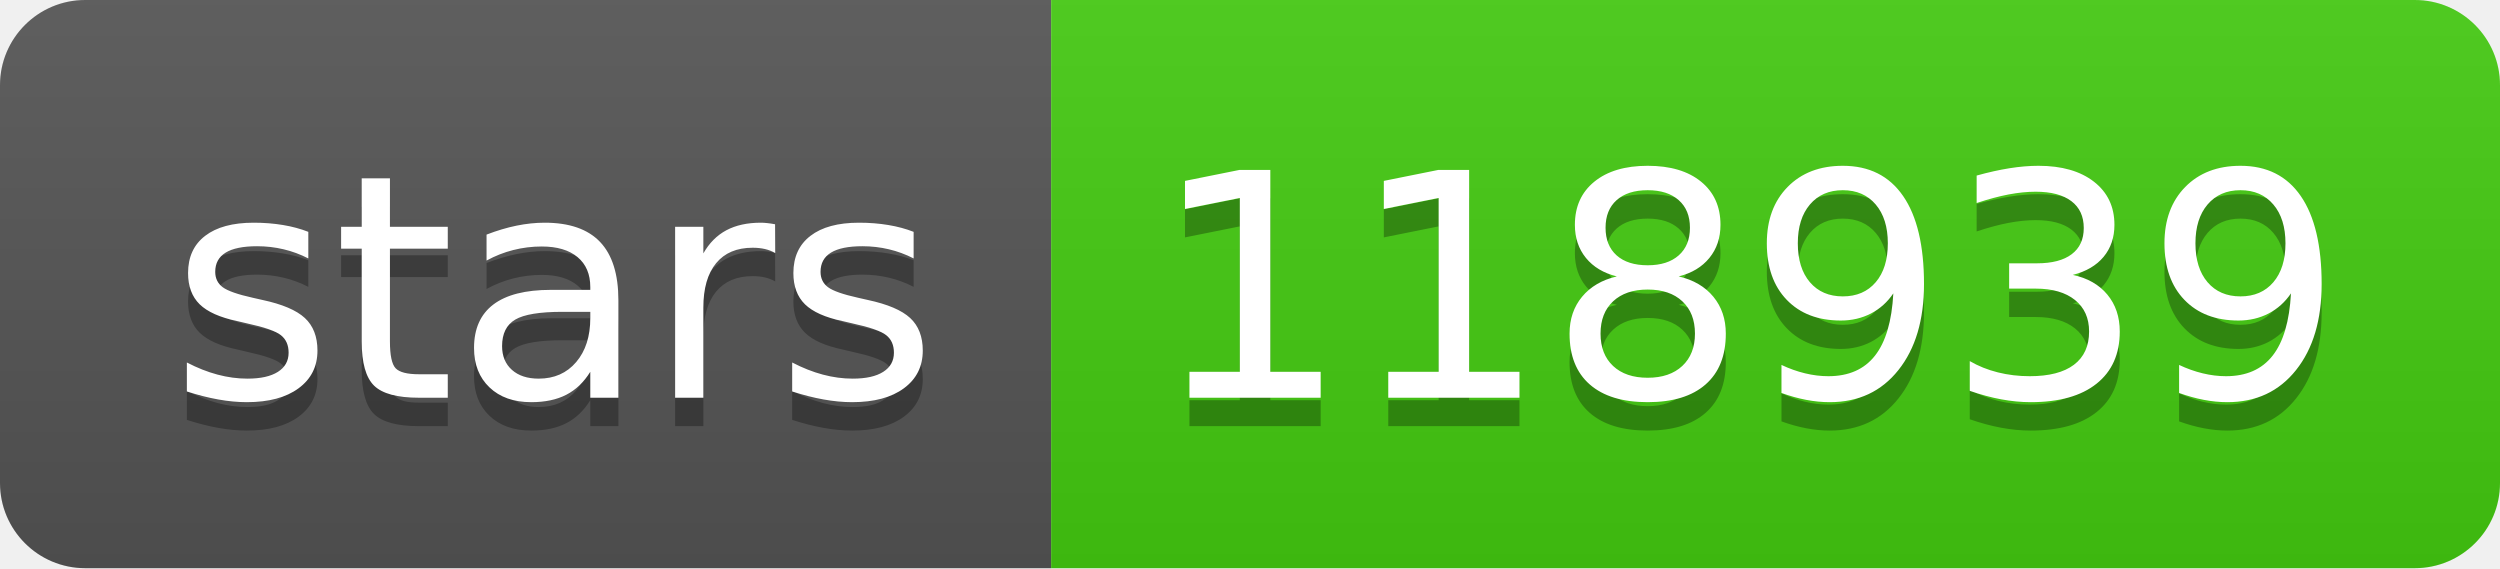
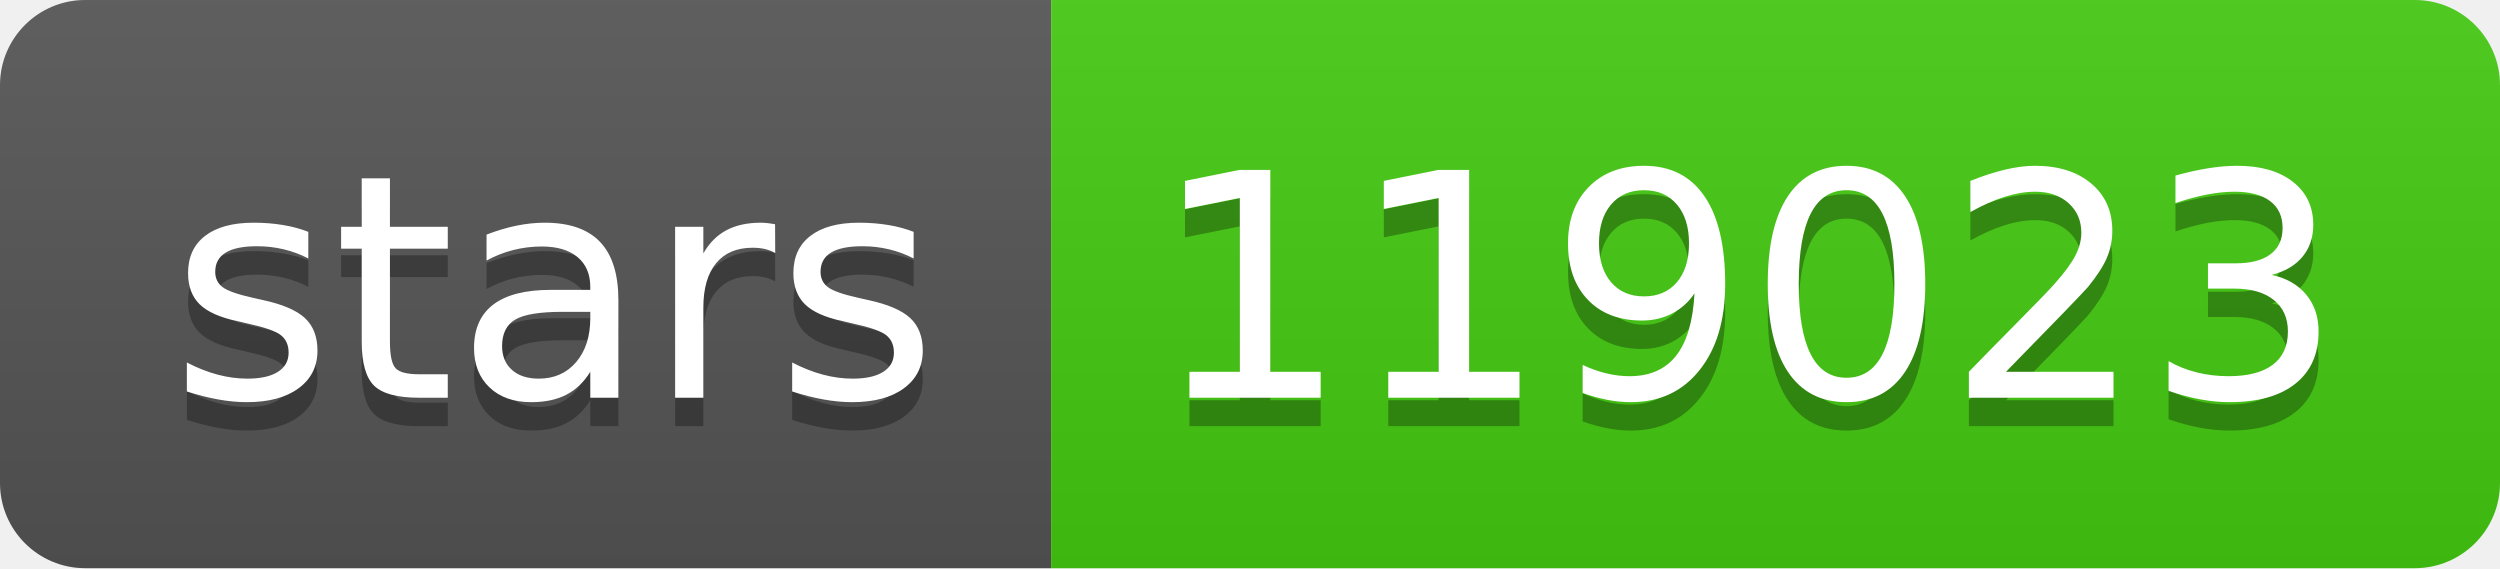
- <svg xmlns="http://www.w3.org/2000/svg" width="88" height="20" role="img" aria-label="stars: 118939">
+ <svg xmlns="http://www.w3.org/2000/svg" width="88" height="20" role="img" aria-label="stars: 119023">
  <linearGradient id="s" x2="0" y2="100%">
    <stop offset="0" stop-color="#bbb" stop-opacity=".1" />
    <stop offset="1" stop-opacity=".1" />
  </linearGradient>
  <clipPath id="r">
    <rect width="88" height="20" rx="3" fill="#fff" />
  </clipPath>
  <g clip-path="url(#r)">
    <rect width="37" height="20" fill="#555" />
    <rect x="37" width="51" height="20" fill="#4c1" />
    <rect width="88" height="20" fill="url(#s)" />
  </g>
  <g fill="#fff" text-anchor="middle" font-family="Verdana,Geneva,DejaVu Sans,sans-serif" text-rendering="geometricPrecision" font-size="110">
    <text aria-hidden="true" x="195" y="150" fill="#010101" fill-opacity=".3" transform="scale(.1)" textLength="270">stars</text>
    <text x="195" y="140" transform="scale(.1)" fill="#fff" textLength="270">stars</text>
-     <text aria-hidden="true" x="615" y="150" fill="#010101" fill-opacity=".3" transform="scale(.1)" textLength="410">118939</text>
-     <text x="615" y="140" transform="scale(.1)" fill="#fff" textLength="410">118939</text>
+     <text aria-hidden="true" x="615" y="150" fill="#010101" fill-opacity=".3" transform="scale(.1)" textLength="410">119023</text>
+     <text x="615" y="140" transform="scale(.1)" fill="#fff" textLength="410">119023</text>
  </g>
</svg>
